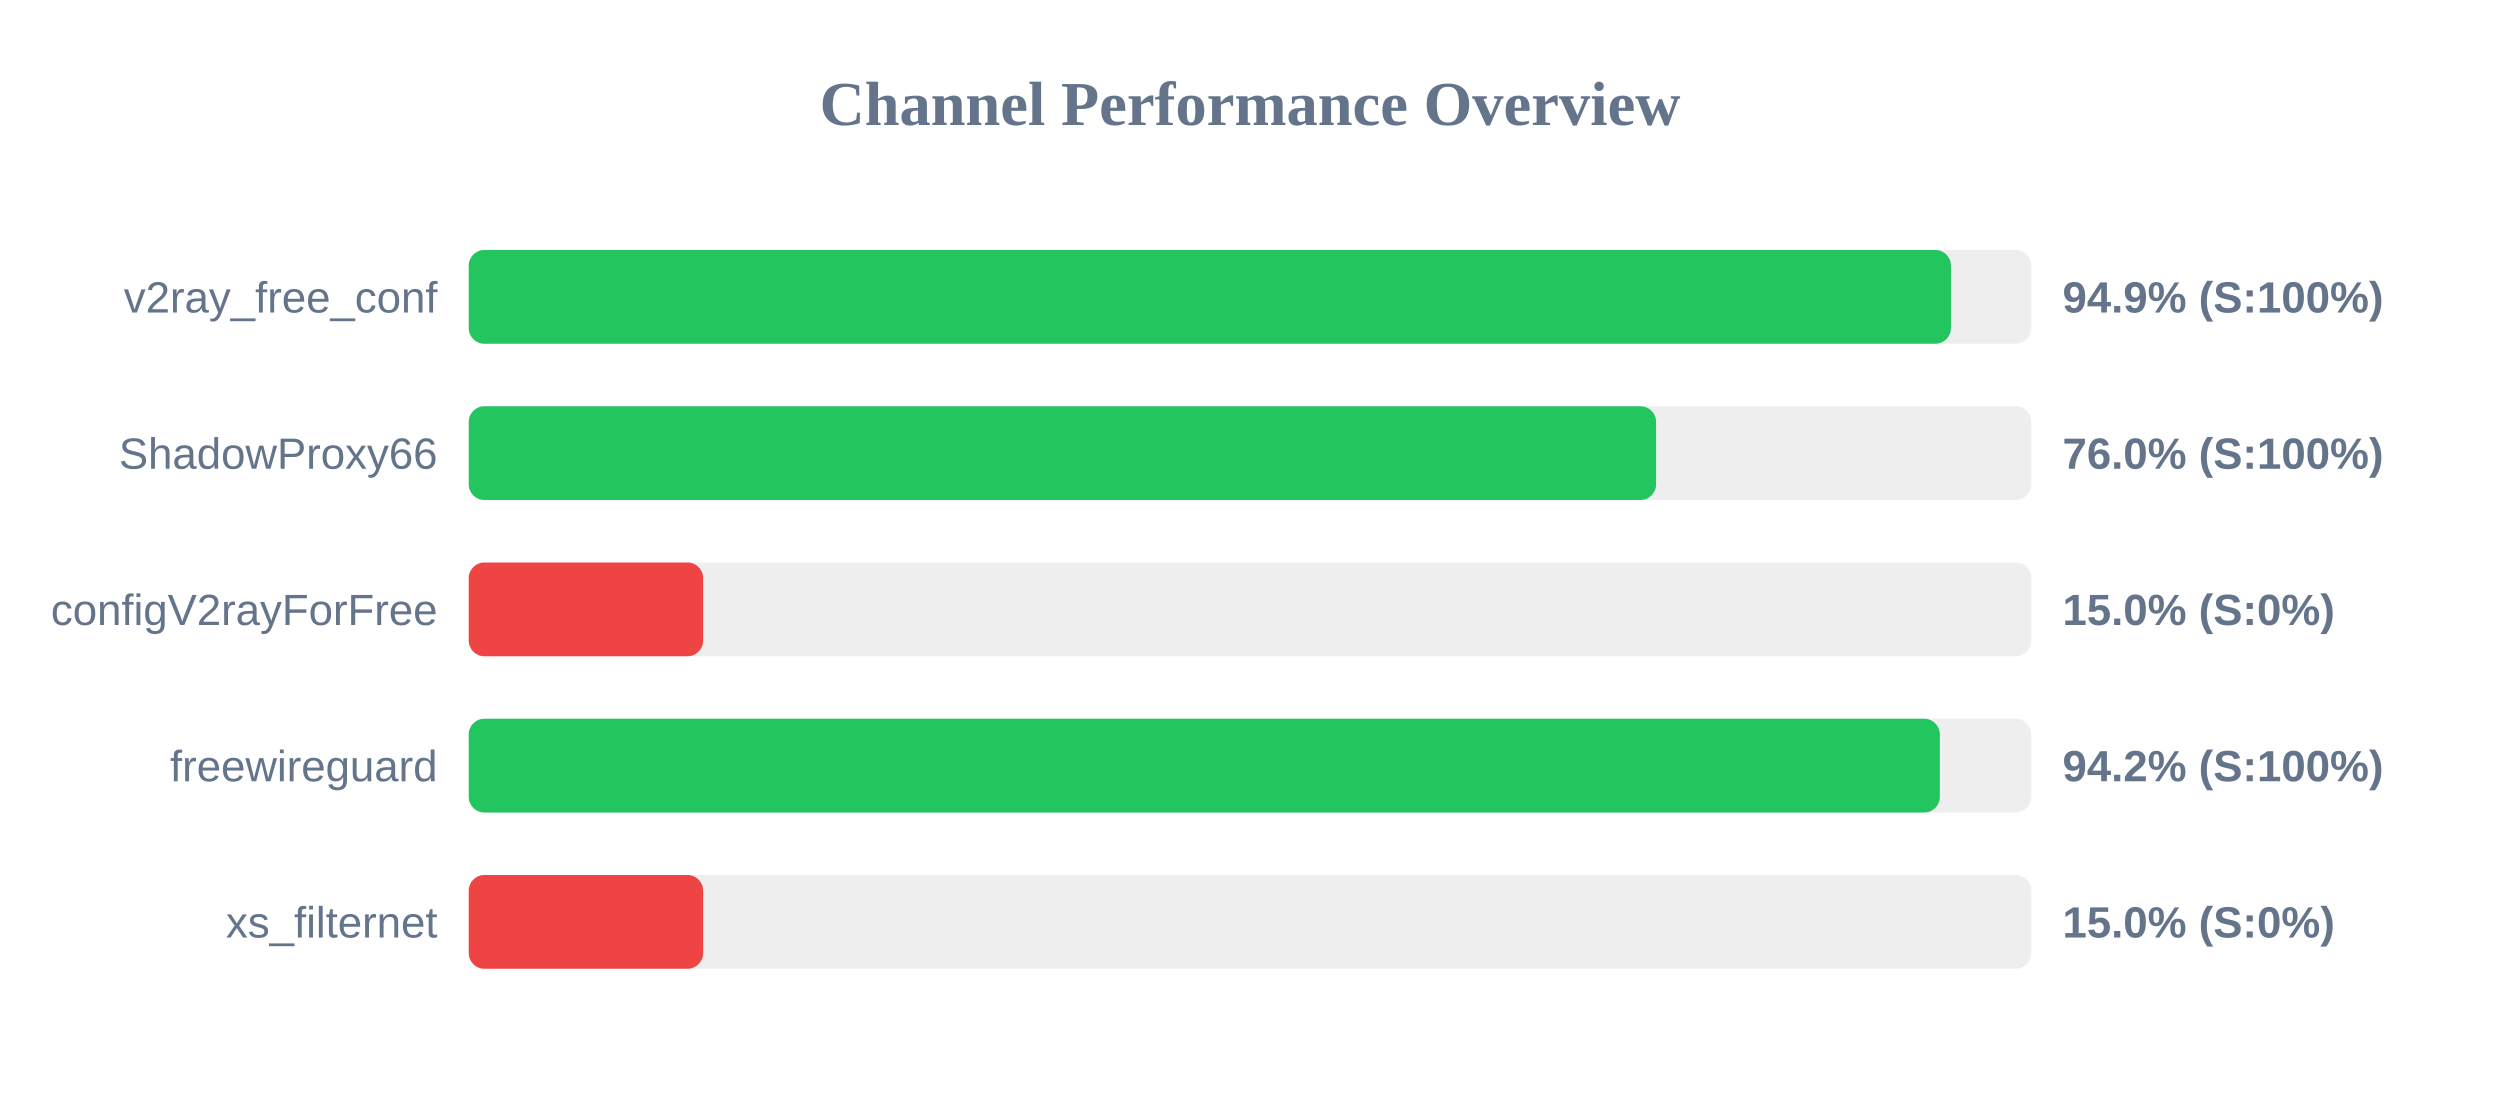
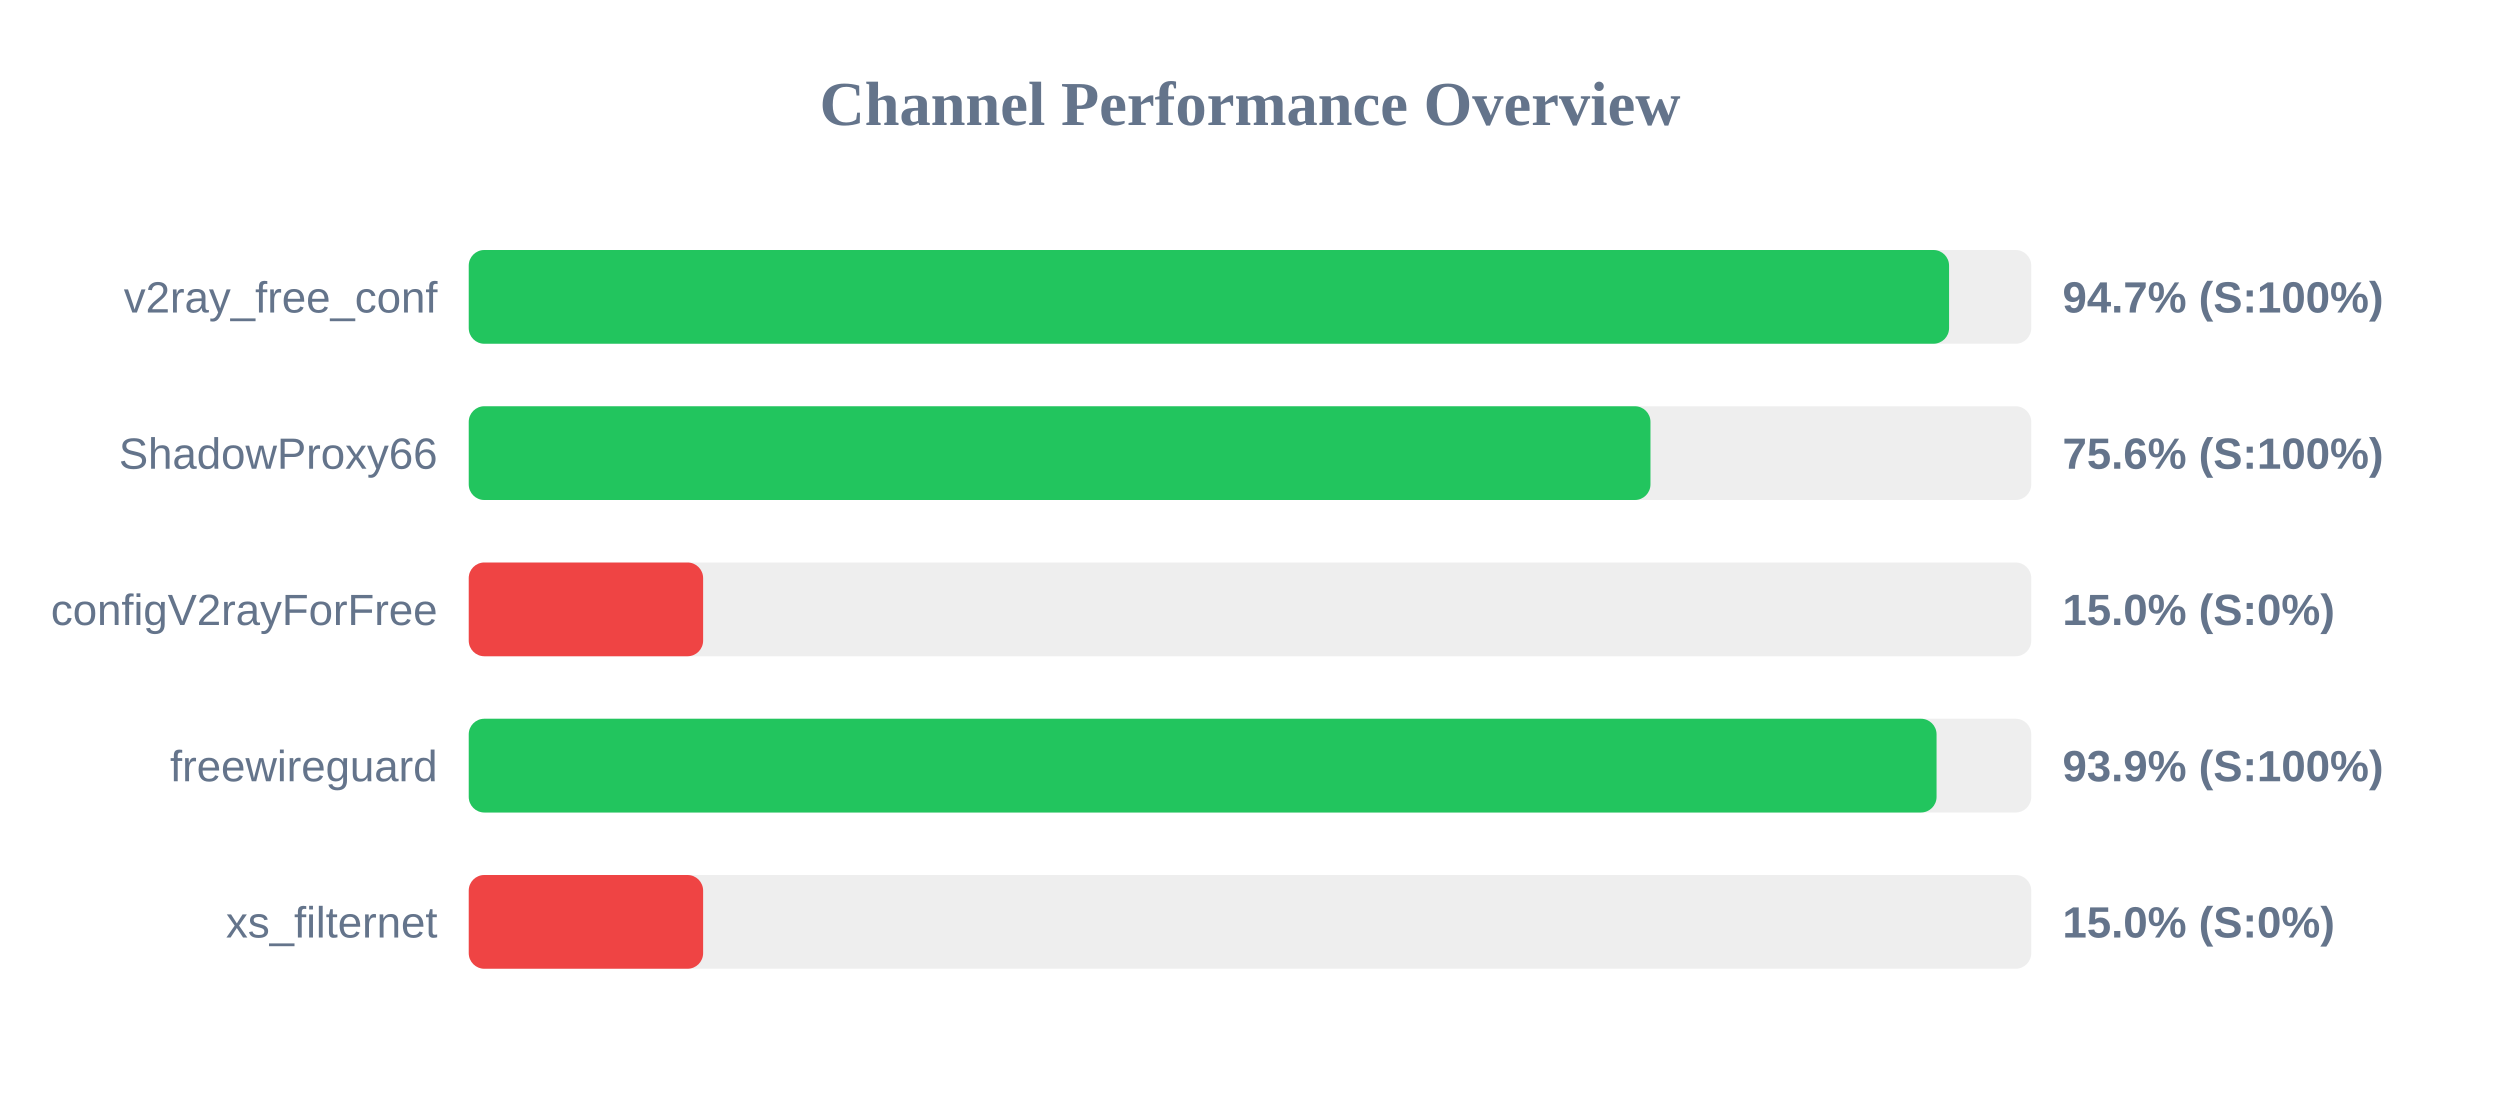
<svg xmlns="http://www.w3.org/2000/svg" width="800" height="350" version="1.1">
  <style>
        .row { font: 14px Arial; fill: #64748b; }
        .score { font: bold 14px Arial; fill: #64748b; }
    </style>
  <text x="400" y="40" text-anchor="middle" font-size="20px" font-weight="bold" fill="#64748b">Channel Performance Overview</text>
  <rect x="150" y="80" width="500" height="30" fill="#eee" rx="5" />
-   <rect x="150" y="80" width="474.3" height="30" fill="#22c55e" rx="5" />
+   <rect x="150" y="80" width="473.7" height="30" fill="#22c55e" rx="5" />
  <text x="140" y="100" text-anchor="end" class="row">v2ray_free_conf</text>
-   <text x="660" y="100" text-anchor="start" class="score">94.9% (S:100%)</text>
+   <text x="660" y="100" text-anchor="start" class="score">94.7% (S:100%)</text>
  <rect x="150" y="130" width="500" height="30" fill="#eee" rx="5" />
-   <rect x="150" y="130" width="379.95" height="30" fill="#22c55e" rx="5" />
+   <rect x="150" y="130" width="378.15" height="30" fill="#22c55e" rx="5" />
  <text x="140" y="150" text-anchor="end" class="row">ShadowProxy66</text>
-   <text x="660" y="150" text-anchor="start" class="score">76.0% (S:100%)</text>
+   <text x="660" y="150" text-anchor="start" class="score">75.6% (S:100%)</text>
  <rect x="150" y="180" width="500" height="30" fill="#eee" rx="5" />
  <rect x="150" y="180" width="75.0" height="30" fill="#ef4444" rx="5" />
  <text x="140" y="200" text-anchor="end" class="row">configV2rayForFree</text>
  <text x="660" y="200" text-anchor="start" class="score">15.0% (S:0%)</text>
  <rect x="150" y="230" width="500" height="30" fill="#eee" rx="5" />
-   <rect x="150" y="230" width="470.75" height="30" fill="#22c55e" rx="5" />
+   <rect x="150" y="230" width="469.7" height="30" fill="#22c55e" rx="5" />
  <text x="140" y="250" text-anchor="end" class="row">freewireguard</text>
-   <text x="660" y="250" text-anchor="start" class="score">94.2% (S:100%)</text>
+   <text x="660" y="250" text-anchor="start" class="score">93.9% (S:100%)</text>
  <rect x="150" y="280" width="500" height="30" fill="#eee" rx="5" />
  <rect x="150" y="280" width="75.0" height="30" fill="#ef4444" rx="5" />
  <text x="140" y="300" text-anchor="end" class="row">xs_filternet</text>
  <text x="660" y="300" text-anchor="start" class="score">15.0% (S:0%)</text>
</svg>
